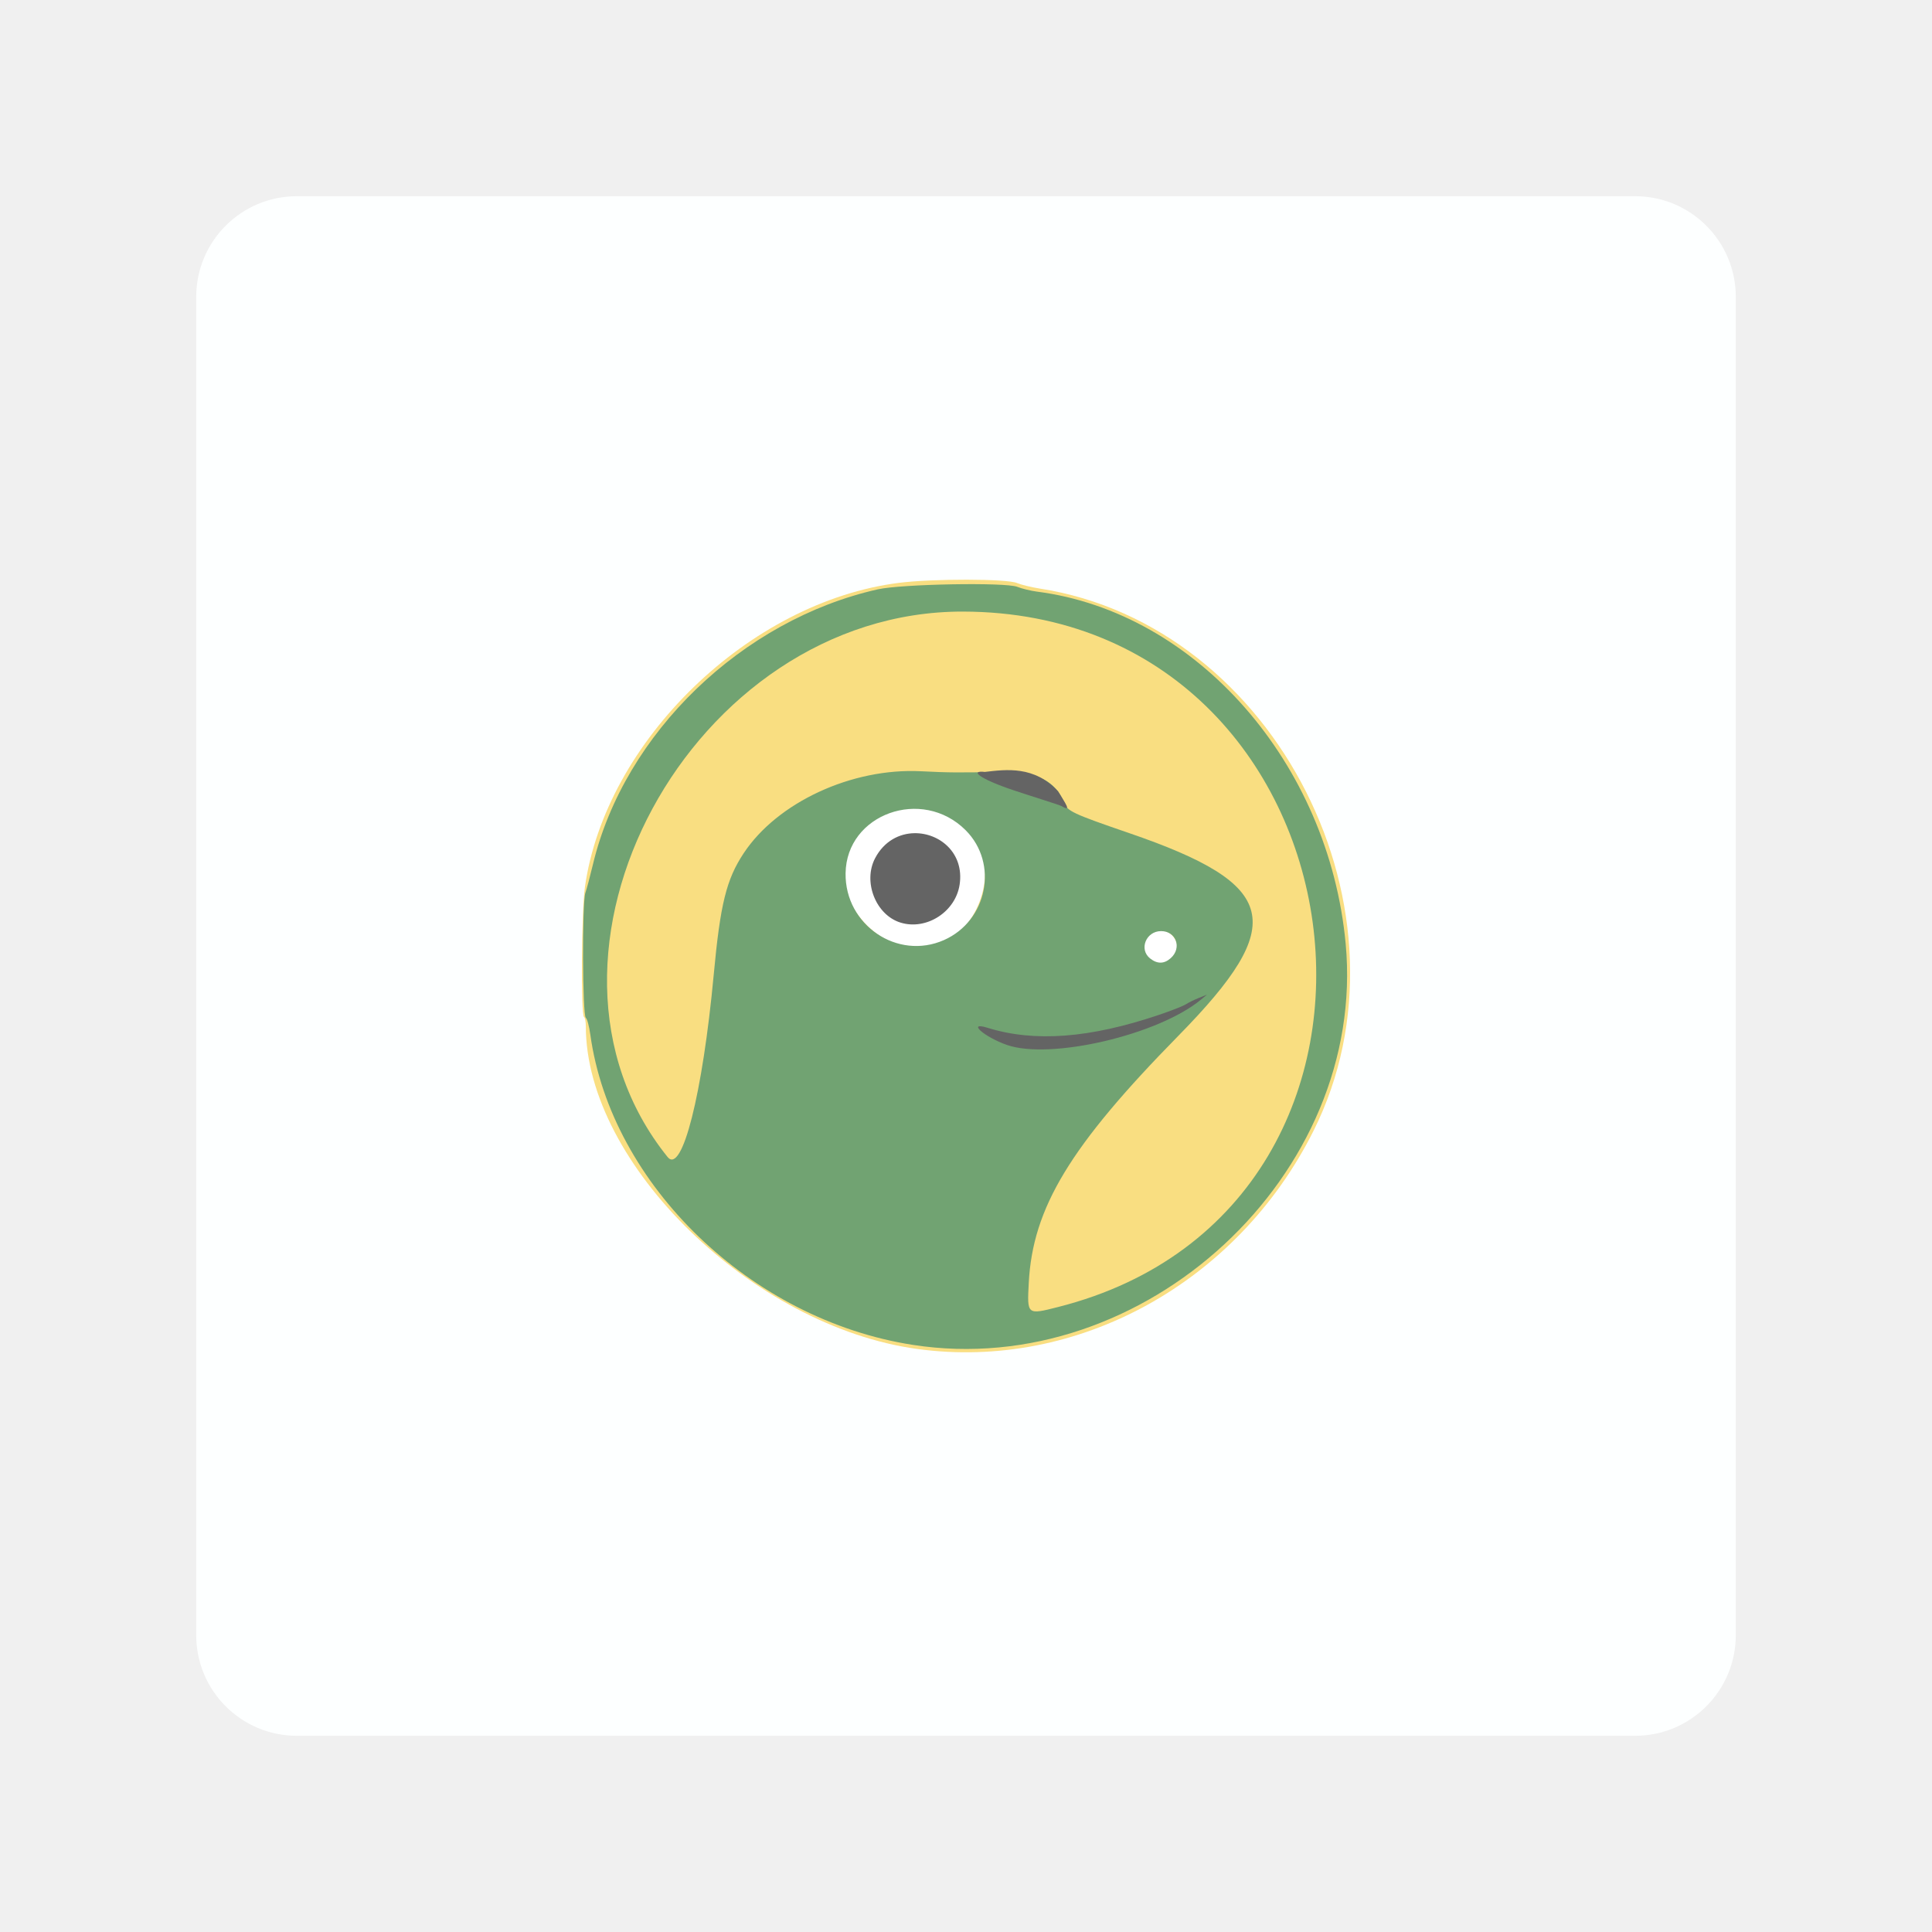
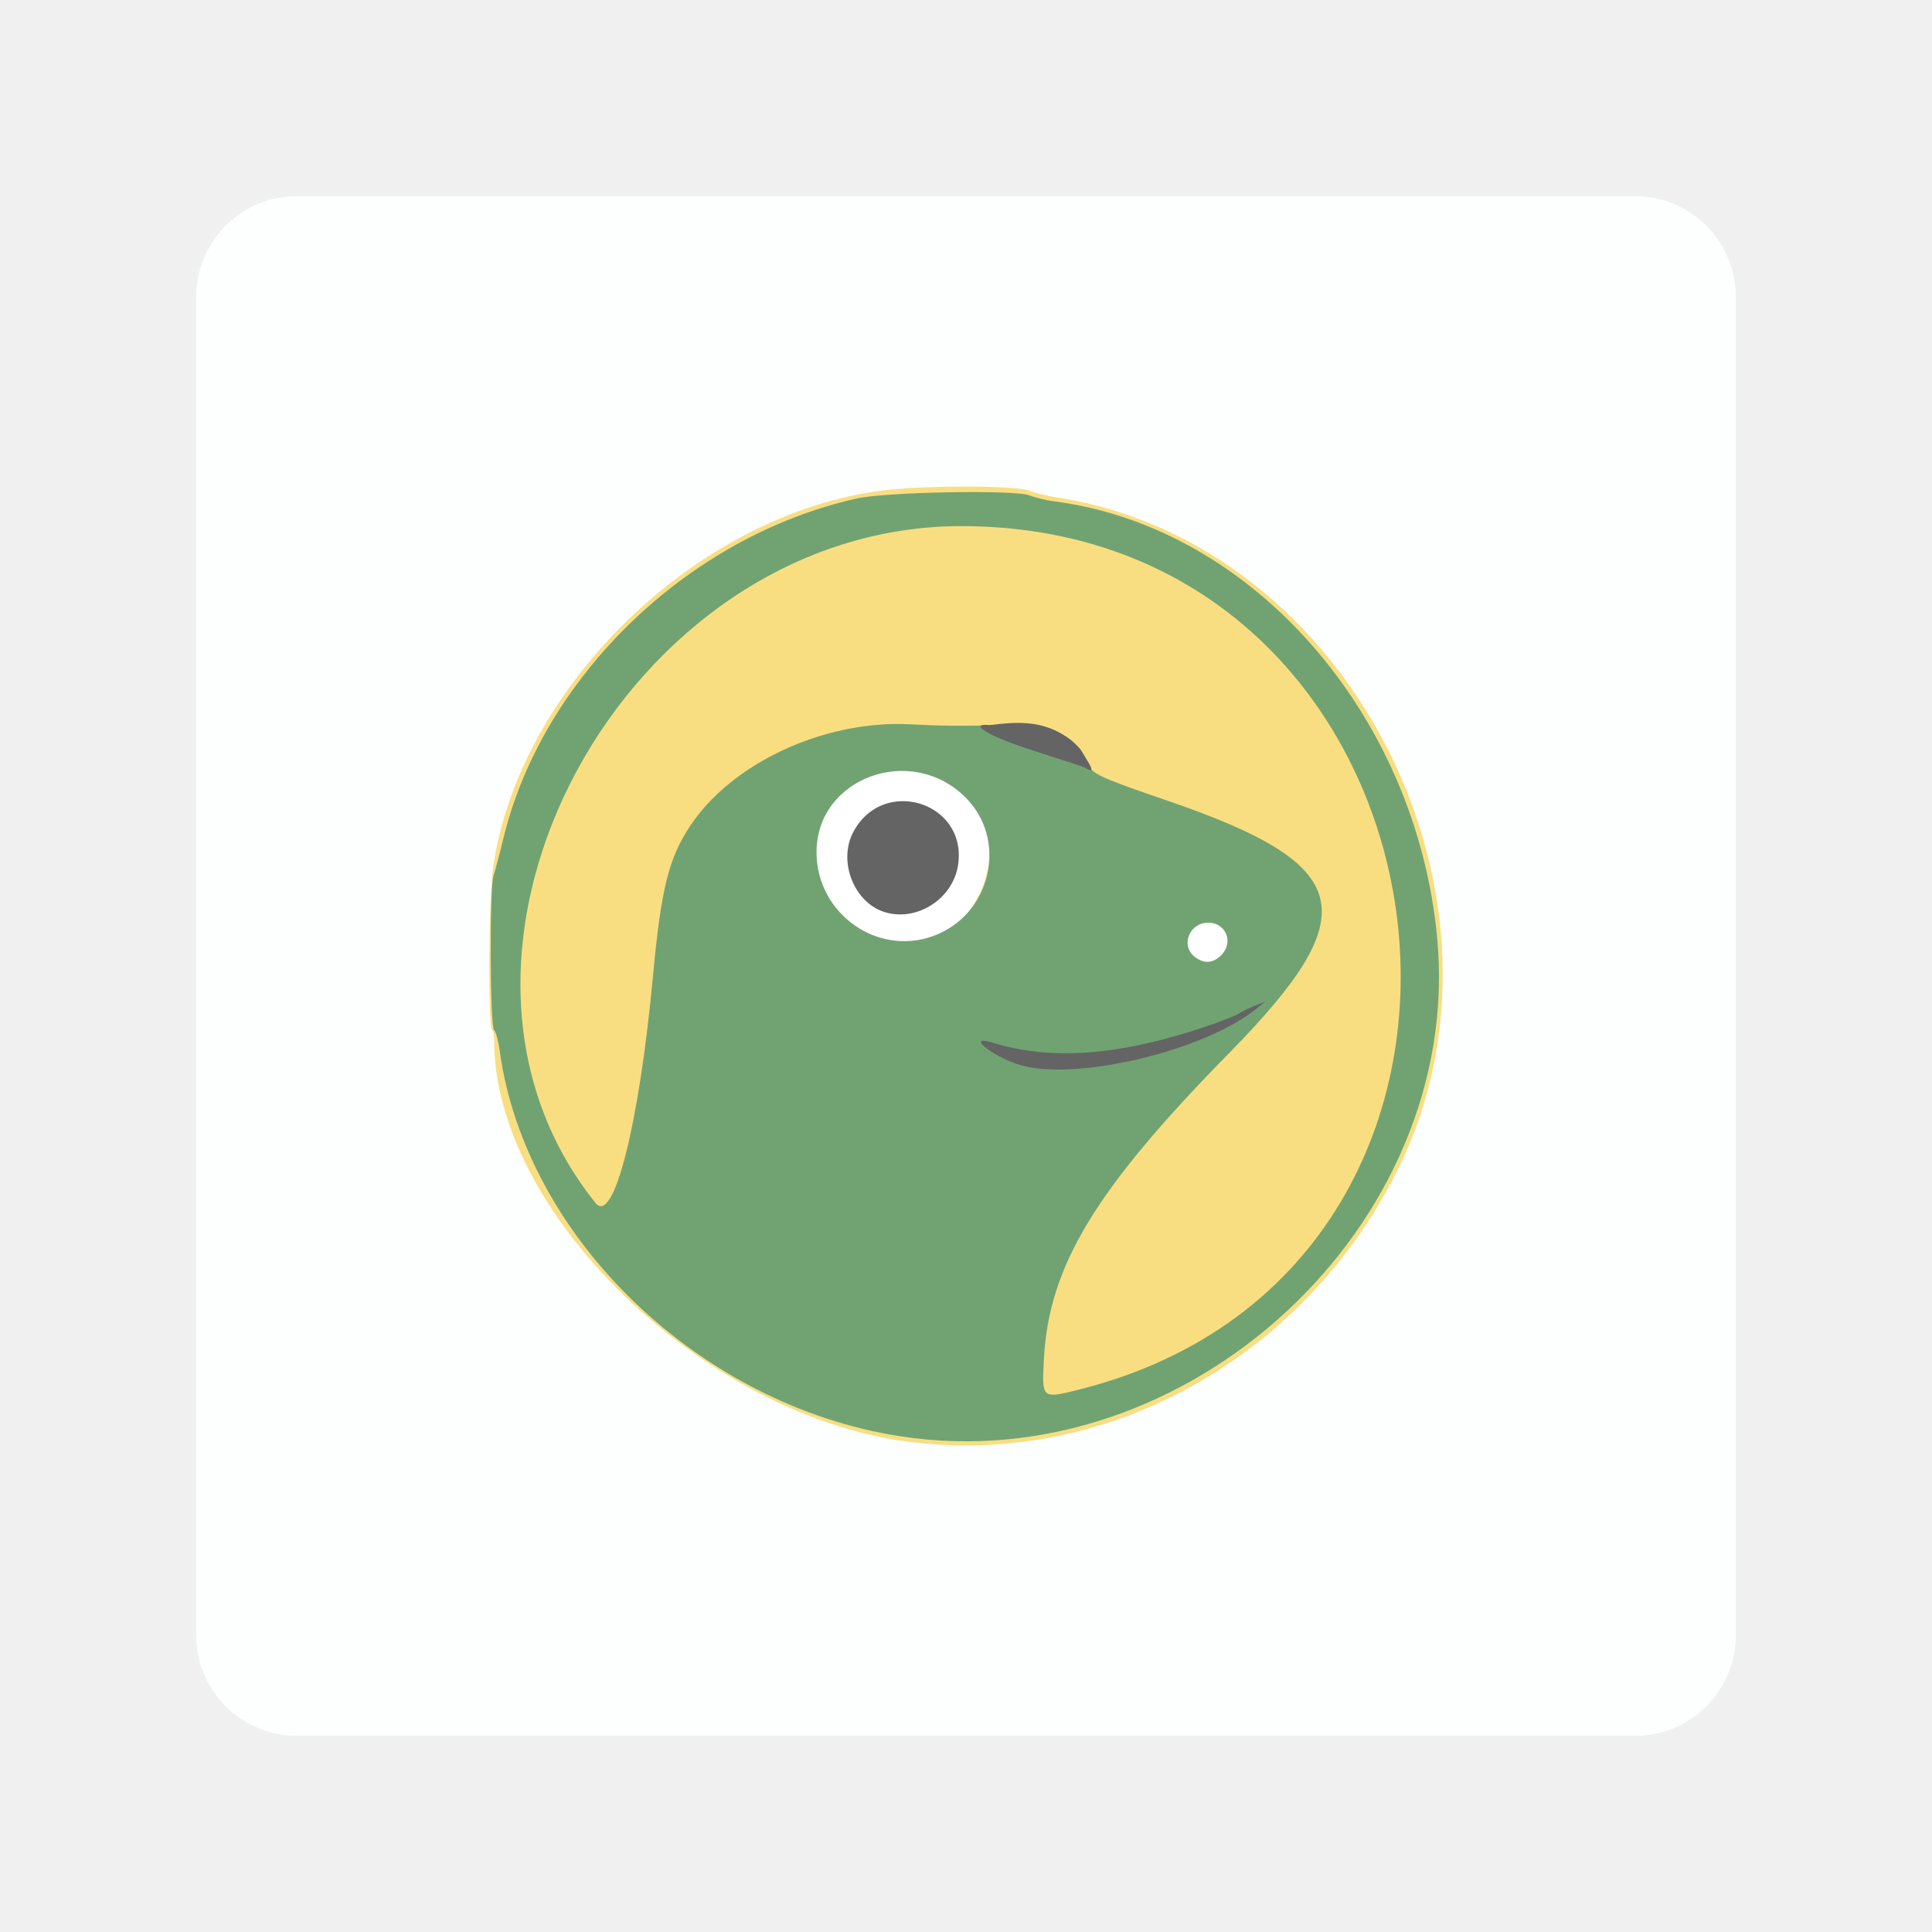
<svg xmlns="http://www.w3.org/2000/svg" width="192" height="192" viewBox="0 0 192 192" id="svg2" version="1.1">
  <defs id="defs18">
    <linearGradient id="linearGradient-1" y2="197.75" x2="98.549" y1="-0.451" x1="98.549" gradientTransform="scale(0.907146,1.102358)" gradientUnits="userSpaceOnUse">
      <stop id="stop3402" offset="0%" stop-color="#C8C8C8" />
      <stop id="stop3404" offset="100%" stop-color="#E8EAED" />
    </linearGradient>
    <ellipse ry="42.375" rx="41.94" cy="42.375" cx="41.94" id="path-2" />
    <style id="style3468">.a{fill:#818181;}.a,.b,.c,.d,.e,.f,.g,.h,.i,.j,.k,.l,.m,.n,.o,.p,.q,.r,.s,.t,.u{fill-rule:evenodd;}.b{fill:#8a8a8a;}.c{fill:#4c4c4c;}.d{fill:#4f4f4f;}.e{fill:silver;}.f{fill:#fdfdfd;}.g{fill:#595959;}.h{fill:#4a4a4a;}.i{fill:#fafafa;}.j{fill:#868686;}.k{fill:#636363;}.l{fill:gray;}.m{fill:#7d7d7d;}.n{fill:#676767;}.o{fill:#717171;}.p{fill:#fefefe;}.q{fill:#bfbfbf;}.r{fill:#bababa;}.s{fill:#f0f0f0;}.t{fill:#575757;}.u{fill:#525252;}</style>
  </defs>
-   <g id="g4253">
+   <g id="g878">
    <rect width="153" height="153" x="19.5" y="19.5" rx="10" id="rect6" style="fill:#fdffff;fill-opacity:1;fill-rule:evenodd;stroke:none" />
-     <g id="g4499" transform="matrix(1.010484,0,0,1.010484,-1.006484,-1.006483)">
+     <g id="g4499" transform="matrix(1.254135,0,0,1.254135,-24.39696,-24.39696)">
      <g id="g4495">
        <ellipse ry="8.341" rx="8.198" cy="87.156" cx="91.612" id="path4491" style="opacity:1;fill:#ffffff;fill-opacity:1;fill-rule:nonzero;stroke:none;stroke-width:2.5;stroke-linecap:round;stroke-linejoin:round;stroke-miterlimit:4;stroke-dasharray:none;stroke-dashoffset:150;stroke-opacity:1" />
        <ellipse ry="3.02" rx="3.092" cy="93.772" cx="115.127" id="path4493" style="opacity:1;fill:#ffffff;fill-opacity:1;fill-rule:nonzero;stroke:none;stroke-width:2.5;stroke-linecap:round;stroke-linejoin:round;stroke-miterlimit:4;stroke-dasharray:none;stroke-dashoffset:150;stroke-opacity:1" />
      </g>
      <g id="g4483" transform="matrix(0.2081417,0,0,0.2081417,182.1448,38.78838)">
        <path style="fill:#f9de81;fill-opacity:1" d="m -436.819,455.839 c -77.745,-10.593 -156.684,-87.391 -156.684,-152.436 0,-2.146 -0.386,-4.141 -0.857,-4.432 -1.561,-0.965 -1.233,-49.599 0.414,-61.331 9.69,-69.029 77.695,-134.932 148.405,-143.817 16.011,-2.012 50.847,-1.965 55.73,0.075 1.995,0.834 6.811,2.01 10.703,2.613 111.995,17.377 180.783,153.591 129.419,256.274 -35.885,71.739 -111.467,113.362 -187.13,103.053 z m 122.114,-185.23 c 3.13,-8.602 -4.18,-14.753 -11.426,-12.237 -3.895,1.353 -6.893,7.656 -3.368,12.033 3.342,4.149 12.958,5.248 14.794,0.204 z m -111.008,-6.293 c 16.617,-6.217 25.969,-30.692 17.937,-47.11 -8.859,-18.106 -41.302,-23.107 -56.001,-8.821 -24.082,23.405 6.256,67.832 38.065,55.931 z" id="path3667" />
        <path style="fill:#71a372;fill-opacity:1" d="m -439.003,453.888 c -76.323,-11.836 -142.527,-75.502 -152.369,-146.529 -0.555,-4.006 -1.511,-7.593 -2.124,-7.972 -1.626,-1.005 -1.841,-54.296 -0.239,-59.004 0.655,-1.925 2.289,-8.083 3.631,-13.685 14.806,-61.805 70.433,-115.453 134.601,-129.811 11.26,-2.52 60.318,-3.394 65.866,-1.174 2.165,0.866 6.343,1.884 9.285,2.262 75.403,9.682 137.962,81.047 145.876,166.408 10.114,109.104 -94.993,206.492 -204.527,189.505 z m 68.706,-17.906 c 187.042,-47.447 148.515,-328.275 -45.078,-328.58 -128.215,-0.202 -216.219,162.375 -139.503,257.715 6.86,8.526 16.563,-29.838 21.81,-86.234 3.1,-33.324 5.962,-44.924 14.134,-57.28 15.931,-24.09 51.139,-40.388 83.724,-38.757 13.369,0.669 17.616,0.699 39.207,0.274 15.226,-0.3 24.648,4.499 28.396,14.462 1.548,4.115 4.09,5.311 30.698,14.445 71.069,24.396 75.528,42.711 23.338,95.857 -51.16,52.098 -68.795,81.233 -70.652,116.728 -0.795,15.184 -0.868,15.124 13.926,11.371 z m 53.187,-164.85 c 5.368,-4.823 2.521,-12.75 -4.578,-12.75 -7.14,0 -10.608,8.657 -5.18,12.927 3.414,2.685 6.637,2.627 9.758,-0.177 z m -107.158,-8.525 c 20.551,-9.112 25.887,-36.234 10.212,-51.909 -20.55,-20.55 -56.35,-7.686 -56.718,20.381 -0.321,24.438 24.519,41.277 46.507,31.528 z" id="path3665" />
        <path id="path4475" d="m -438.234,212.113 c -7.129,0.109 -14.312,3.72 -18.564,11.77 -5.917,11.201 0.329,26.967 12.088,30.512 12.229,3.686 25.88,-5.138 27.824,-17.986 2.26,-14.931 -9.466,-24.477 -21.348,-24.295 z" style="fill:#646464" />
        <g id="g4479">
-           <path style="fill:#646464" d="m -300.004,288.4 -3.902,1.568 c -2.147,0.863 -4.892,2.216 -6.098,3.006 -1.206,0.79 -6.874,3.019 -12.596,4.953 -32.802,11.086 -58.854,13.053 -81.154,6.127 -9.884,-3.07 -1.503,4.354 9.131,8.088 20.572,7.224 71.639,-4.702 91.854,-21.451 l 2.766,-2.291 z" id="path4477" />
+           <path style="fill:#646464" d="m -300.004,288.4 -3.902,1.568 c -2.147,0.863 -4.892,2.216 -6.098,3.006 -1.206,0.79 -6.874,3.019 -12.596,4.953 -32.802,11.086 -58.854,13.053 -81.154,6.127 -9.884,-3.07 -1.503,4.354 9.131,8.088 20.572,7.224 71.639,-4.702 91.854,-21.451 z" id="path4477" />
          <path style="fill:#646464" d="m -404.993,183.167 c -7.29,-0.814 -2.731,3.159 13.548,8.653 8.474,2.86 21.663,6.86 22.763,7.521 5.04,3.032 1.654,-1.488 -1.688,-7.019 -11.213,-12.125 -24.413,-10.342 -34.622,-9.156 z" id="path3663" />
        </g>
      </g>
    </g>
  </g>
</svg>
